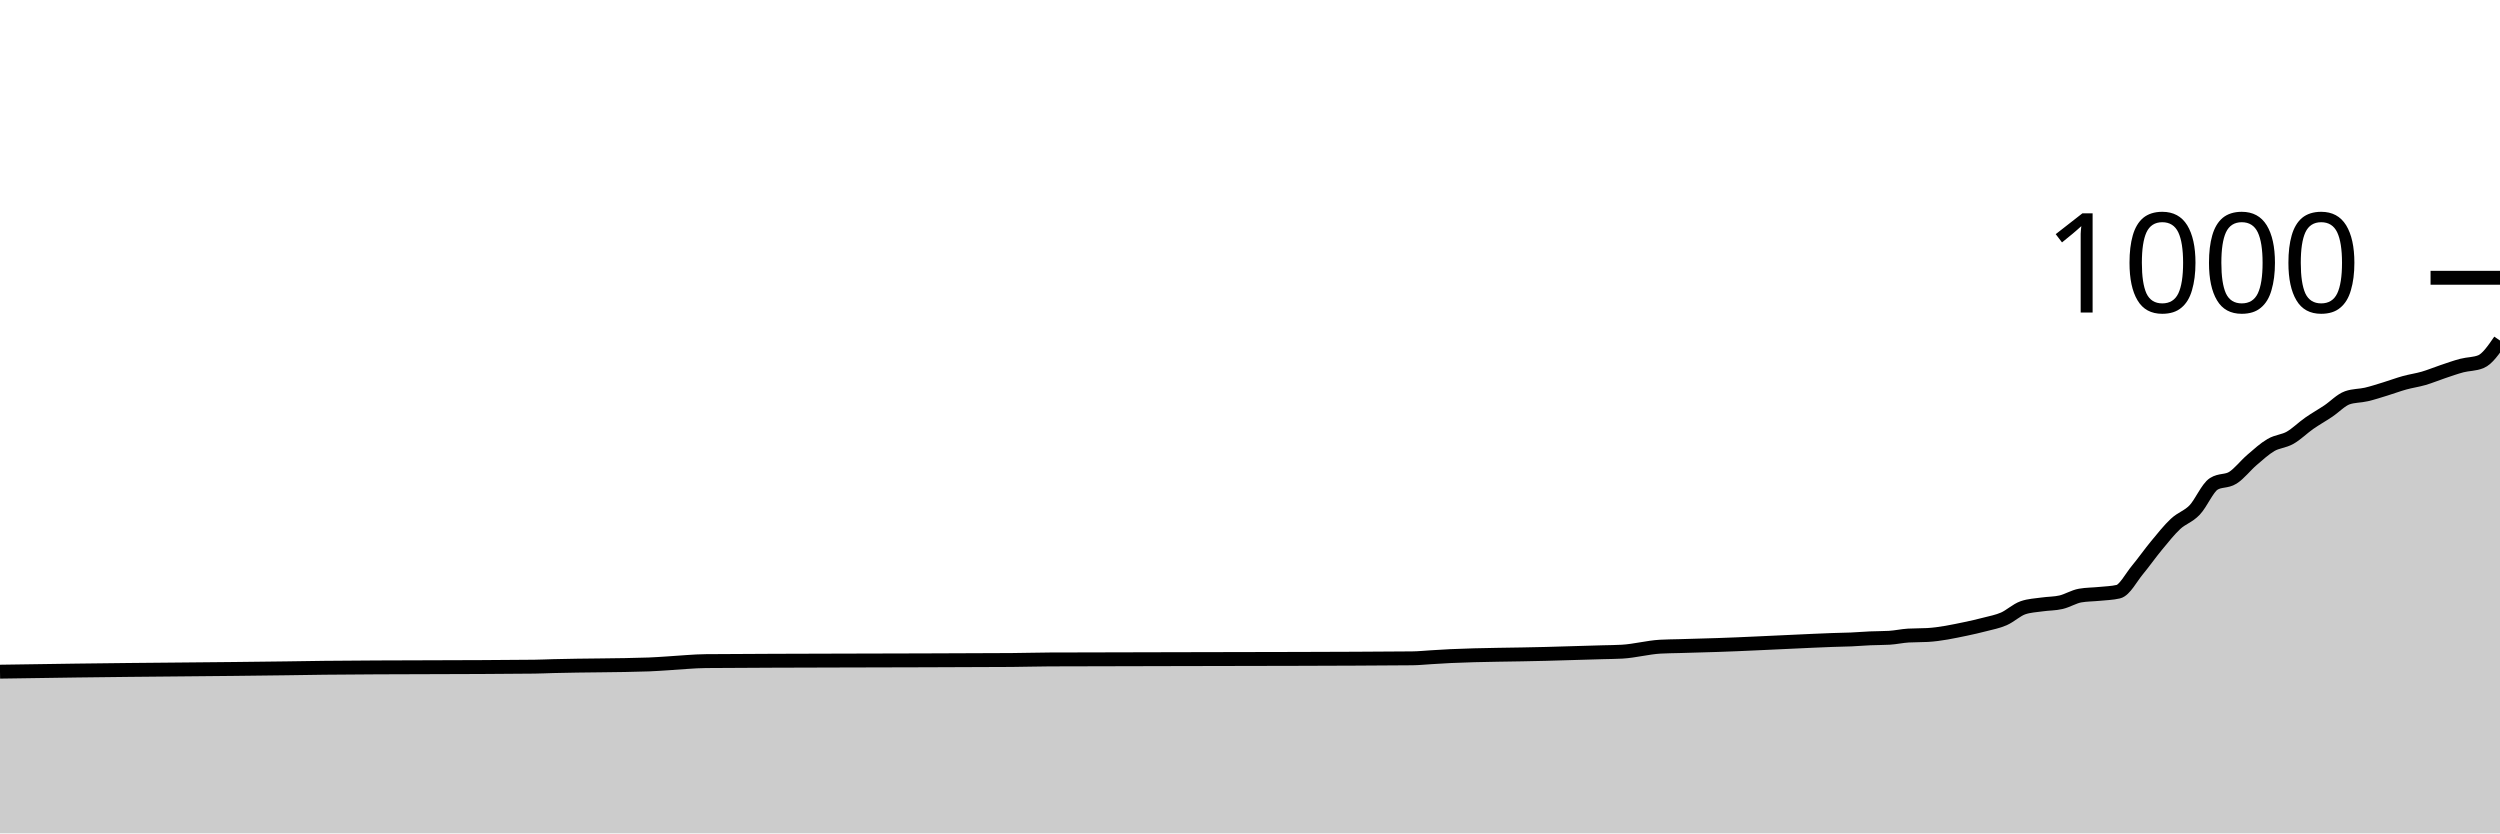
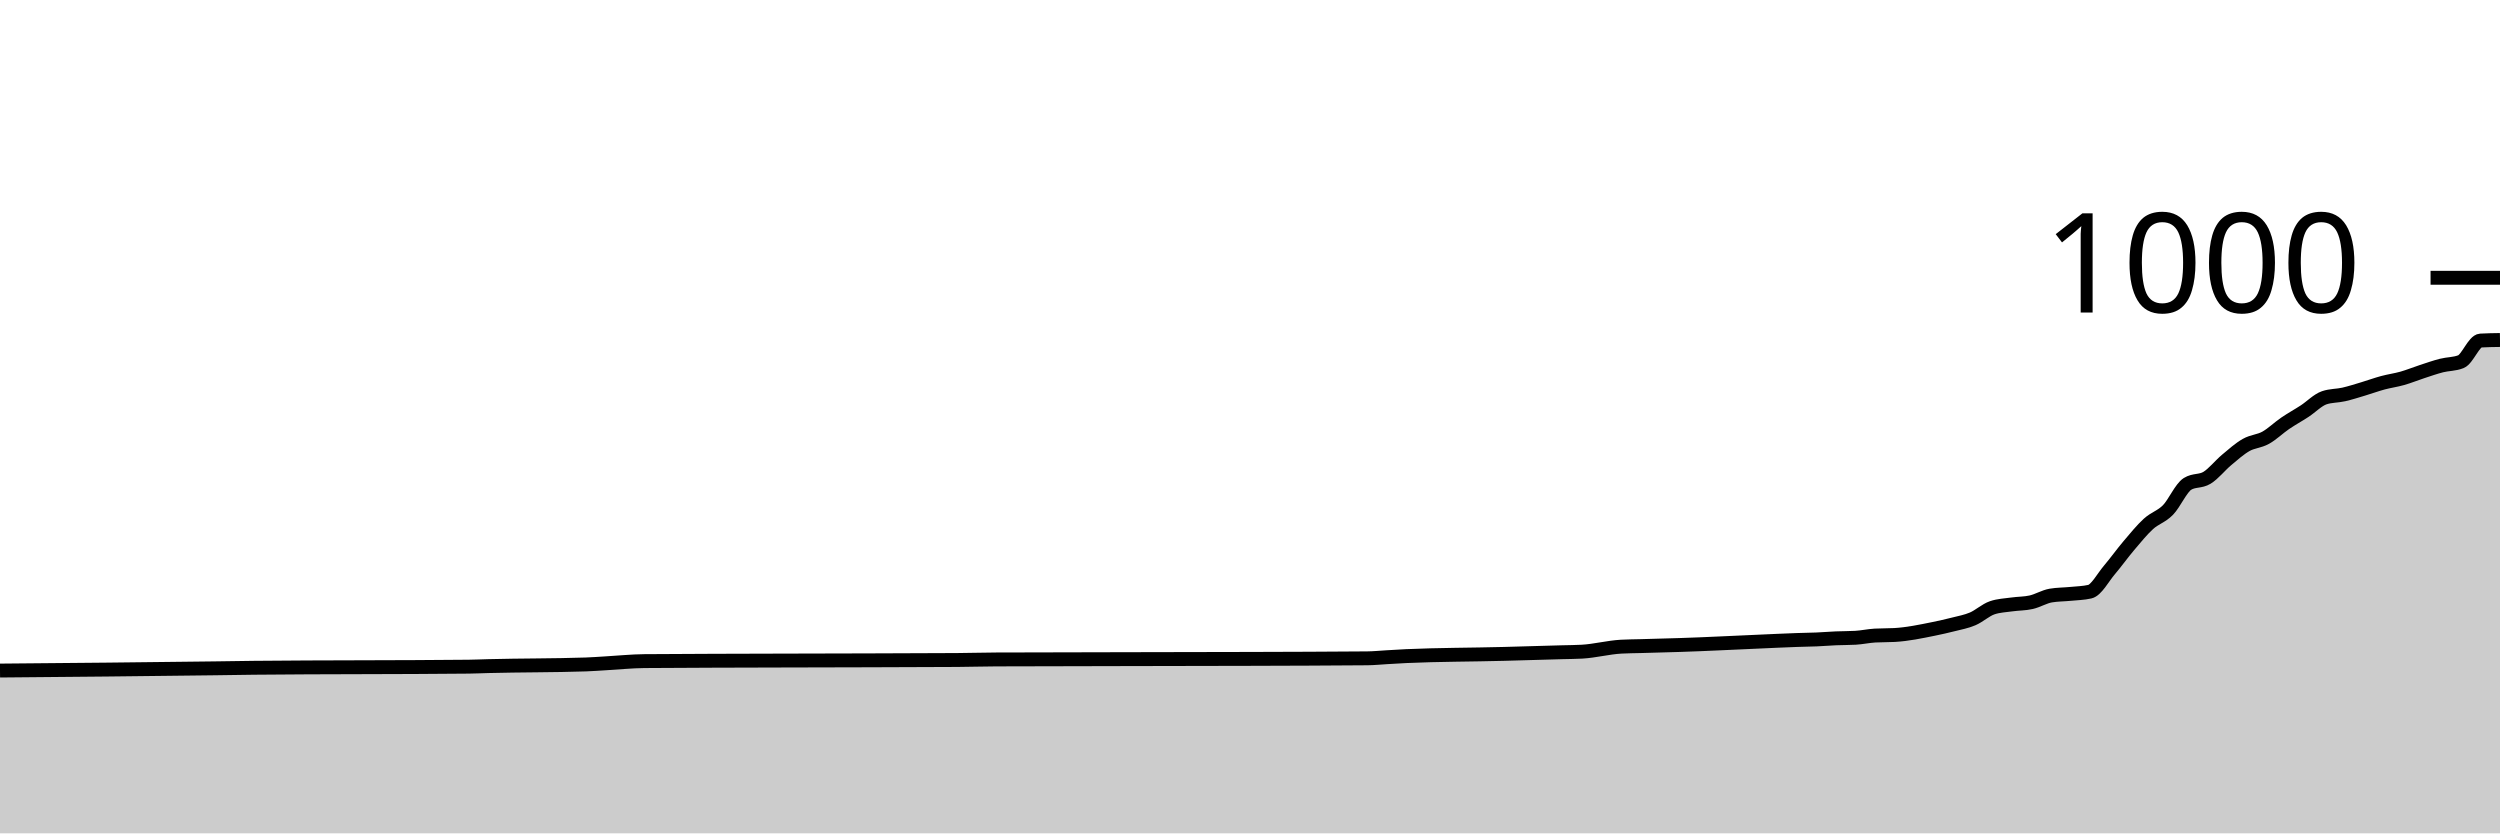
<svg xmlns="http://www.w3.org/2000/svg" viewBox="0 0 180 60">
  <g transform="translate(0,20)">
-     <path class="area" fill="rgba(0, 0, 0, 0.2)" d="M0,28.36C1.832,28.332,3.664,28.305,5.496,28.28C10.534,28.212,15.573,28.19,20.611,28.12C21.527,28.107,22.443,28.09,23.359,28.08C28.397,28.027,33.435,28.053,38.473,28C38.931,27.995,39.389,27.972,39.847,27.96C42.137,27.898,44.427,27.92,46.718,27.84C47.176,27.824,47.634,27.787,48.092,27.76C49.008,27.707,49.924,27.608,50.84,27.6C54.046,27.573,57.252,27.572,60.458,27.56C64.58,27.545,68.702,27.547,72.824,27.52C73.74,27.514,74.656,27.484,75.573,27.48C81.527,27.453,87.481,27.464,93.435,27.44C96.183,27.429,98.931,27.427,101.679,27.4C102.137,27.396,102.595,27.347,103.053,27.32C103.511,27.293,103.969,27.261,104.427,27.24C106.718,27.133,109.008,27.143,111.298,27.08C112.214,27.055,113.13,27.027,114.046,27C114.504,26.987,114.962,26.973,115.42,26.96C115.878,26.947,116.336,26.947,116.794,26.92C117.71,26.867,118.626,26.613,119.542,26.56C120,26.533,120.458,26.533,120.916,26.52C121.374,26.507,121.832,26.493,122.29,26.48C122.748,26.467,123.206,26.455,123.664,26.44C125.496,26.381,127.328,26.28,129.16,26.2C130.076,26.16,130.992,26.111,131.908,26.08C132.366,26.064,132.824,26.06,133.282,26.04C133.74,26.02,134.198,25.98,134.656,25.96C135.115,25.94,135.573,25.947,136.031,25.92C136.489,25.893,136.947,25.787,137.405,25.76C137.863,25.733,138.321,25.747,138.779,25.72C139.695,25.667,140.611,25.471,141.527,25.28C141.985,25.184,142.443,25.08,142.901,24.96C143.359,24.84,143.817,24.76,144.275,24.56C144.733,24.36,145.191,23.92,145.649,23.76C146.107,23.6,146.565,23.587,147.023,23.52C147.481,23.453,147.939,23.467,148.397,23.36C148.855,23.253,149.313,22.96,149.771,22.88C150.229,22.8,150.687,22.807,151.145,22.76C151.603,22.713,152.061,22.707,152.519,22.6C152.977,22.493,153.435,21.593,153.893,21.04C154.351,20.487,154.809,19.833,155.267,19.28C155.725,18.727,156.183,18.147,156.641,17.72C157.099,17.293,157.557,17.2,158.015,16.72C158.473,16.24,158.931,15.133,159.389,14.84C159.847,14.547,160.305,14.687,160.763,14.4C161.221,14.113,161.679,13.513,162.137,13.12C162.595,12.727,163.053,12.307,163.511,12.04C163.969,11.773,164.427,11.78,164.885,11.52C165.344,11.26,165.802,10.8,166.26,10.48C166.718,10.16,167.176,9.907,167.634,9.6C168.092,9.293,168.55,8.8,169.008,8.64C169.466,8.48,169.924,8.507,170.382,8.4C170.84,8.293,171.298,8.14,171.756,8C172.214,7.86,172.672,7.687,173.13,7.56C173.588,7.433,174.046,7.373,174.504,7.24C174.962,7.107,175.42,6.913,175.878,6.76C176.336,6.607,176.794,6.44,177.252,6.32C177.71,6.2,178.168,6.227,178.626,6.04C179.084,5.853,179.542,5.187,180,4.52L180,40C179.542,40,179.084,40,178.626,40C178.168,40,177.71,40,177.252,40C176.794,40,176.336,40,175.878,40C175.42,40,174.962,40,174.504,40C174.046,40,173.588,40,173.13,40C172.672,40,172.214,40,171.756,40C171.298,40,170.84,40,170.382,40C169.924,40,169.466,40,169.008,40C168.55,40,168.092,40,167.634,40C167.176,40,166.718,40,166.26,40C165.802,40,165.344,40,164.885,40C164.427,40,163.969,40,163.511,40C163.053,40,162.595,40,162.137,40C161.679,40,161.221,40,160.763,40C160.305,40,159.847,40,159.389,40C158.931,40,158.473,40,158.015,40C157.557,40,157.099,40,156.641,40C156.183,40,155.725,40,155.267,40C154.809,40,154.351,40,153.893,40C153.435,40,152.977,40,152.519,40C152.061,40,151.603,40,151.145,40C150.687,40,150.229,40,149.771,40C149.313,40,148.855,40,148.397,40C147.939,40,147.481,40,147.023,40C146.565,40,146.107,40,145.649,40C145.191,40,144.733,40,144.275,40C143.817,40,143.359,40,142.901,40C142.443,40,141.985,40,141.527,40C140.611,40,139.695,40,138.779,40C138.321,40,137.863,40,137.405,40C136.947,40,136.489,40,136.031,40C135.573,40,135.115,40,134.656,40C134.198,40,133.74,40,133.282,40C132.824,40,132.366,40,131.908,40C130.992,40,130.076,40,129.16,40C127.328,40,125.496,40,123.664,40C123.206,40,122.748,40,122.29,40C121.832,40,121.374,40,120.916,40C120.458,40,120,40,119.542,40C118.626,40,117.71,40,116.794,40C116.336,40,115.878,40,115.42,40C114.962,40,114.504,40,114.046,40C113.13,40,112.214,40,111.298,40C109.008,40,106.718,40,104.427,40C103.969,40,103.511,40,103.053,40C102.595,40,102.137,40,101.679,40C98.931,40,96.183,40,93.435,40C87.481,40,81.527,40,75.573,40C74.656,40,73.74,40,72.824,40C68.702,40,64.58,40,60.458,40C57.252,40,54.046,40,50.84,40C49.924,40,49.008,40,48.092,40C47.634,40,47.176,40,46.718,40C44.427,40,42.137,40,39.847,40C39.389,40,38.931,40,38.473,40C33.435,40,28.397,40,23.359,40C22.443,40,21.527,40,20.611,40C15.573,40,10.534,40,5.496,40C3.664,40,1.832,40,0,40Z" />
-     <path class="line" stroke="black" fill="none" d="M0,28.36C1.832,28.332,3.664,28.305,5.496,28.28C10.534,28.212,15.573,28.19,20.611,28.12C21.527,28.107,22.443,28.09,23.359,28.08C28.397,28.027,33.435,28.053,38.473,28C38.931,27.995,39.389,27.972,39.847,27.96C42.137,27.898,44.427,27.92,46.718,27.84C47.176,27.824,47.634,27.787,48.092,27.76C49.008,27.707,49.924,27.608,50.84,27.6C54.046,27.573,57.252,27.572,60.458,27.56C64.58,27.545,68.702,27.547,72.824,27.52C73.74,27.514,74.656,27.484,75.573,27.48C81.527,27.453,87.481,27.464,93.435,27.44C96.183,27.429,98.931,27.427,101.679,27.4C102.137,27.396,102.595,27.347,103.053,27.32C103.511,27.293,103.969,27.261,104.427,27.24C106.718,27.133,109.008,27.143,111.298,27.08C112.214,27.055,113.13,27.027,114.046,27C114.504,26.987,114.962,26.973,115.42,26.96C115.878,26.947,116.336,26.947,116.794,26.92C117.71,26.867,118.626,26.613,119.542,26.56C120,26.533,120.458,26.533,120.916,26.52C121.374,26.507,121.832,26.493,122.29,26.48C122.748,26.467,123.206,26.455,123.664,26.44C125.496,26.381,127.328,26.28,129.16,26.2C130.076,26.16,130.992,26.111,131.908,26.08C132.366,26.064,132.824,26.06,133.282,26.04C133.74,26.02,134.198,25.98,134.656,25.96C135.115,25.94,135.573,25.947,136.031,25.92C136.489,25.893,136.947,25.787,137.405,25.76C137.863,25.733,138.321,25.747,138.779,25.72C139.695,25.667,140.611,25.471,141.527,25.28C141.985,25.184,142.443,25.08,142.901,24.96C143.359,24.84,143.817,24.76,144.275,24.56C144.733,24.36,145.191,23.92,145.649,23.76C146.107,23.6,146.565,23.587,147.023,23.52C147.481,23.453,147.939,23.467,148.397,23.36C148.855,23.253,149.313,22.96,149.771,22.88C150.229,22.8,150.687,22.807,151.145,22.76C151.603,22.713,152.061,22.707,152.519,22.6C152.977,22.493,153.435,21.593,153.893,21.04C154.351,20.487,154.809,19.833,155.267,19.28C155.725,18.727,156.183,18.147,156.641,17.72C157.099,17.293,157.557,17.2,158.015,16.72C158.473,16.24,158.931,15.133,159.389,14.84C159.847,14.547,160.305,14.687,160.763,14.4C161.221,14.113,161.679,13.513,162.137,13.12C162.595,12.727,163.053,12.307,163.511,12.04C163.969,11.773,164.427,11.78,164.885,11.52C165.344,11.26,165.802,10.8,166.26,10.48C166.718,10.16,167.176,9.907,167.634,9.6C168.092,9.293,168.55,8.8,169.008,8.64C169.466,8.48,169.924,8.507,170.382,8.4C170.84,8.293,171.298,8.14,171.756,8C172.214,7.86,172.672,7.687,173.13,7.56C173.588,7.433,174.046,7.373,174.504,7.24C174.962,7.107,175.42,6.913,175.878,6.76C176.336,6.607,176.794,6.44,177.252,6.32C177.71,6.2,178.168,6.227,178.626,6.04C179.084,5.853,179.542,5.187,180,4.52" />
+     <path class="area" fill="rgba(0, 0, 0, 0.2)" d="M0,28.28C5.156,28.235,10.312,28.19,15.469,28.12C16.406,28.107,17.344,28.09,18.281,28.08C23.438,28.027,28.594,28.053,33.75,28C34.219,27.995,34.688,27.972,35.156,27.96C37.5,27.898,39.844,27.92,42.188,27.84C42.656,27.824,43.125,27.787,43.594,27.76C44.531,27.707,45.469,27.608,46.406,27.6C49.688,27.573,52.969,27.572,56.25,27.56C60.469,27.545,64.688,27.547,68.906,27.52C69.844,27.514,70.781,27.484,71.719,27.48C77.812,27.453,83.906,27.464,90,27.44C92.812,27.429,95.625,27.427,98.438,27.4C98.906,27.396,99.375,27.347,99.844,27.32C100.312,27.293,100.781,27.261,101.25,27.24C103.594,27.133,105.938,27.143,108.281,27.08C109.219,27.055,110.156,27.027,111.094,27C111.562,26.987,112.031,26.973,112.5,26.96C112.969,26.947,113.438,26.947,113.906,26.92C114.844,26.867,115.781,26.613,116.719,26.56C117.188,26.533,117.656,26.533,118.125,26.52C118.594,26.507,119.062,26.493,119.531,26.48C120,26.467,120.469,26.455,120.938,26.44C122.812,26.381,124.688,26.28,126.562,26.2C127.5,26.16,128.438,26.111,129.375,26.08C129.844,26.064,130.312,26.06,130.781,26.04C131.25,26.02,131.719,25.98,132.188,25.96C132.656,25.94,133.125,25.947,133.594,25.92C134.062,25.893,134.531,25.787,135,25.76C135.469,25.733,135.938,25.747,136.406,25.72C137.344,25.667,138.281,25.471,139.219,25.28C139.688,25.184,140.156,25.08,140.625,24.96C141.094,24.84,141.562,24.76,142.031,24.56C142.5,24.36,142.969,23.92,143.438,23.76C143.906,23.6,144.375,23.587,144.844,23.52C145.312,23.453,145.781,23.467,146.25,23.36C146.719,23.253,147.188,22.96,147.656,22.88C148.125,22.8,148.594,22.807,149.062,22.76C149.531,22.713,150,22.707,150.469,22.6C150.938,22.493,151.406,21.593,151.875,21.04C152.344,20.487,152.812,19.833,153.281,19.28C153.75,18.727,154.219,18.147,154.688,17.72C155.156,17.293,155.625,17.2,156.094,16.72C156.562,16.24,157.031,15.133,157.5,14.84C157.969,14.547,158.438,14.687,158.906,14.4C159.375,14.113,159.844,13.513,160.312,13.12C160.781,12.727,161.25,12.307,161.719,12.04C162.188,11.773,162.656,11.78,163.125,11.52C163.594,11.26,164.062,10.8,164.531,10.48C165,10.16,165.469,9.907,165.938,9.6C166.406,9.293,166.875,8.8,167.344,8.64C167.812,8.48,168.281,8.507,168.75,8.4C169.219,8.293,169.688,8.14,170.156,8C170.625,7.86,171.094,7.687,171.562,7.56C172.031,7.433,172.5,7.373,172.969,7.24C173.438,7.107,173.906,6.913,174.375,6.76C174.844,6.607,175.312,6.44,175.781,6.32C176.25,6.2,176.719,6.227,177.188,6.04C177.656,5.853,178.125,4.547,178.594,4.52C179.062,4.493,179.531,4.487,180,4.48L180,40C179.531,40,179.062,40,178.594,40C178.125,40,177.656,40,177.188,40C176.719,40,176.25,40,175.781,40C175.312,40,174.844,40,174.375,40C173.906,40,173.438,40,172.969,40C172.5,40,172.031,40,171.562,40C171.094,40,170.625,40,170.156,40C169.688,40,169.219,40,168.75,40C168.281,40,167.812,40,167.344,40C166.875,40,166.406,40,165.938,40C165.469,40,165,40,164.531,40C164.062,40,163.594,40,163.125,40C162.656,40,162.188,40,161.719,40C161.25,40,160.781,40,160.312,40C159.844,40,159.375,40,158.906,40C158.438,40,157.969,40,157.5,40C157.031,40,156.562,40,156.094,40C155.625,40,155.156,40,154.688,40C154.219,40,153.75,40,153.281,40C152.812,40,152.344,40,151.875,40C151.406,40,150.938,40,150.469,40C150,40,149.531,40,149.062,40C148.594,40,148.125,40,147.656,40C147.188,40,146.719,40,146.25,40C145.781,40,145.312,40,144.844,40C144.375,40,143.906,40,143.438,40C142.969,40,142.5,40,142.031,40C141.562,40,141.094,40,140.625,40C140.156,40,139.688,40,139.219,40C138.281,40,137.344,40,136.406,40C135.938,40,135.469,40,135,40C134.531,40,134.062,40,133.594,40C133.125,40,132.656,40,132.188,40C131.719,40,131.25,40,130.781,40C130.312,40,129.844,40,129.375,40C128.438,40,127.5,40,126.562,40C124.688,40,122.812,40,120.938,40C120.469,40,120,40,119.531,40C119.062,40,118.594,40,118.125,40C117.656,40,117.188,40,116.719,40C115.781,40,114.844,40,113.906,40C113.438,40,112.969,40,112.5,40C112.031,40,111.562,40,111.094,40C110.156,40,109.219,40,108.281,40C105.938,40,103.594,40,101.25,40C100.781,40,100.312,40,99.844,40C99.375,40,98.906,40,98.438,40C95.625,40,92.812,40,90,40C83.906,40,77.812,40,71.719,40C70.781,40,69.844,40,68.906,40C64.688,40,60.469,40,56.25,40C52.969,40,49.688,40,46.406,40C45.469,40,44.531,40,43.594,40C43.125,40,42.656,40,42.188,40C39.844,40,37.5,40,35.156,40C34.688,40,34.219,40,33.75,40C28.594,40,23.438,40,18.281,40C17.344,40,16.406,40,15.469,40C10.312,40,5.156,40,0,40Z" />
+     <path class="line" stroke="black" fill="none" d="M0,28.28C5.156,28.235,10.312,28.19,15.469,28.12C16.406,28.107,17.344,28.09,18.281,28.08C23.438,28.027,28.594,28.053,33.75,28C34.219,27.995,34.688,27.972,35.156,27.96C37.5,27.898,39.844,27.92,42.188,27.84C42.656,27.824,43.125,27.787,43.594,27.76C44.531,27.707,45.469,27.608,46.406,27.6C49.688,27.573,52.969,27.572,56.25,27.56C60.469,27.545,64.688,27.547,68.906,27.52C69.844,27.514,70.781,27.484,71.719,27.48C77.812,27.453,83.906,27.464,90,27.44C92.812,27.429,95.625,27.427,98.438,27.4C98.906,27.396,99.375,27.347,99.844,27.32C100.312,27.293,100.781,27.261,101.25,27.24C103.594,27.133,105.938,27.143,108.281,27.08C109.219,27.055,110.156,27.027,111.094,27C111.562,26.987,112.031,26.973,112.5,26.96C112.969,26.947,113.438,26.947,113.906,26.92C114.844,26.867,115.781,26.613,116.719,26.56C117.188,26.533,117.656,26.533,118.125,26.52C118.594,26.507,119.062,26.493,119.531,26.48C120,26.467,120.469,26.455,120.938,26.44C122.812,26.381,124.688,26.28,126.562,26.2C127.5,26.16,128.438,26.111,129.375,26.08C129.844,26.064,130.312,26.06,130.781,26.04C131.25,26.02,131.719,25.98,132.188,25.96C132.656,25.94,133.125,25.947,133.594,25.92C134.062,25.893,134.531,25.787,135,25.76C135.469,25.733,135.938,25.747,136.406,25.72C137.344,25.667,138.281,25.471,139.219,25.28C139.688,25.184,140.156,25.08,140.625,24.96C141.094,24.84,141.562,24.76,142.031,24.56C142.5,24.36,142.969,23.92,143.438,23.76C143.906,23.6,144.375,23.587,144.844,23.52C145.312,23.453,145.781,23.467,146.25,23.36C146.719,23.253,147.188,22.96,147.656,22.88C148.125,22.8,148.594,22.807,149.062,22.76C149.531,22.713,150,22.707,150.469,22.6C150.938,22.493,151.406,21.593,151.875,21.04C152.344,20.487,152.812,19.833,153.281,19.28C153.75,18.727,154.219,18.147,154.688,17.72C155.156,17.293,155.625,17.2,156.094,16.72C156.562,16.24,157.031,15.133,157.5,14.84C157.969,14.547,158.438,14.687,158.906,14.4C159.375,14.113,159.844,13.513,160.312,13.12C160.781,12.727,161.25,12.307,161.719,12.04C162.188,11.773,162.656,11.78,163.125,11.52C163.594,11.26,164.062,10.8,164.531,10.48C165,10.16,165.469,9.907,165.938,9.6C166.406,9.293,166.875,8.8,167.344,8.64C167.812,8.48,168.281,8.507,168.75,8.4C169.219,8.293,169.688,8.14,170.156,8C170.625,7.86,171.094,7.687,171.562,7.56C172.031,7.433,172.5,7.373,172.969,7.24C173.438,7.107,173.906,6.913,174.375,6.76C174.844,6.607,175.312,6.44,175.781,6.32C176.25,6.2,176.719,6.227,177.188,6.04C177.656,5.853,178.125,4.547,178.594,4.52C179.062,4.493,179.531,4.487,180,4.48" />
    <path class="axis-ceiling" stroke-width="1" stroke="black" fill="none" d="M175,0L180,0" />
    <text class="axis-ceiling-label" font-family="sans-serif" text-anchor="end" font-size="10px" x="170" y="2.5">1000</text>
  </g>
</svg>
